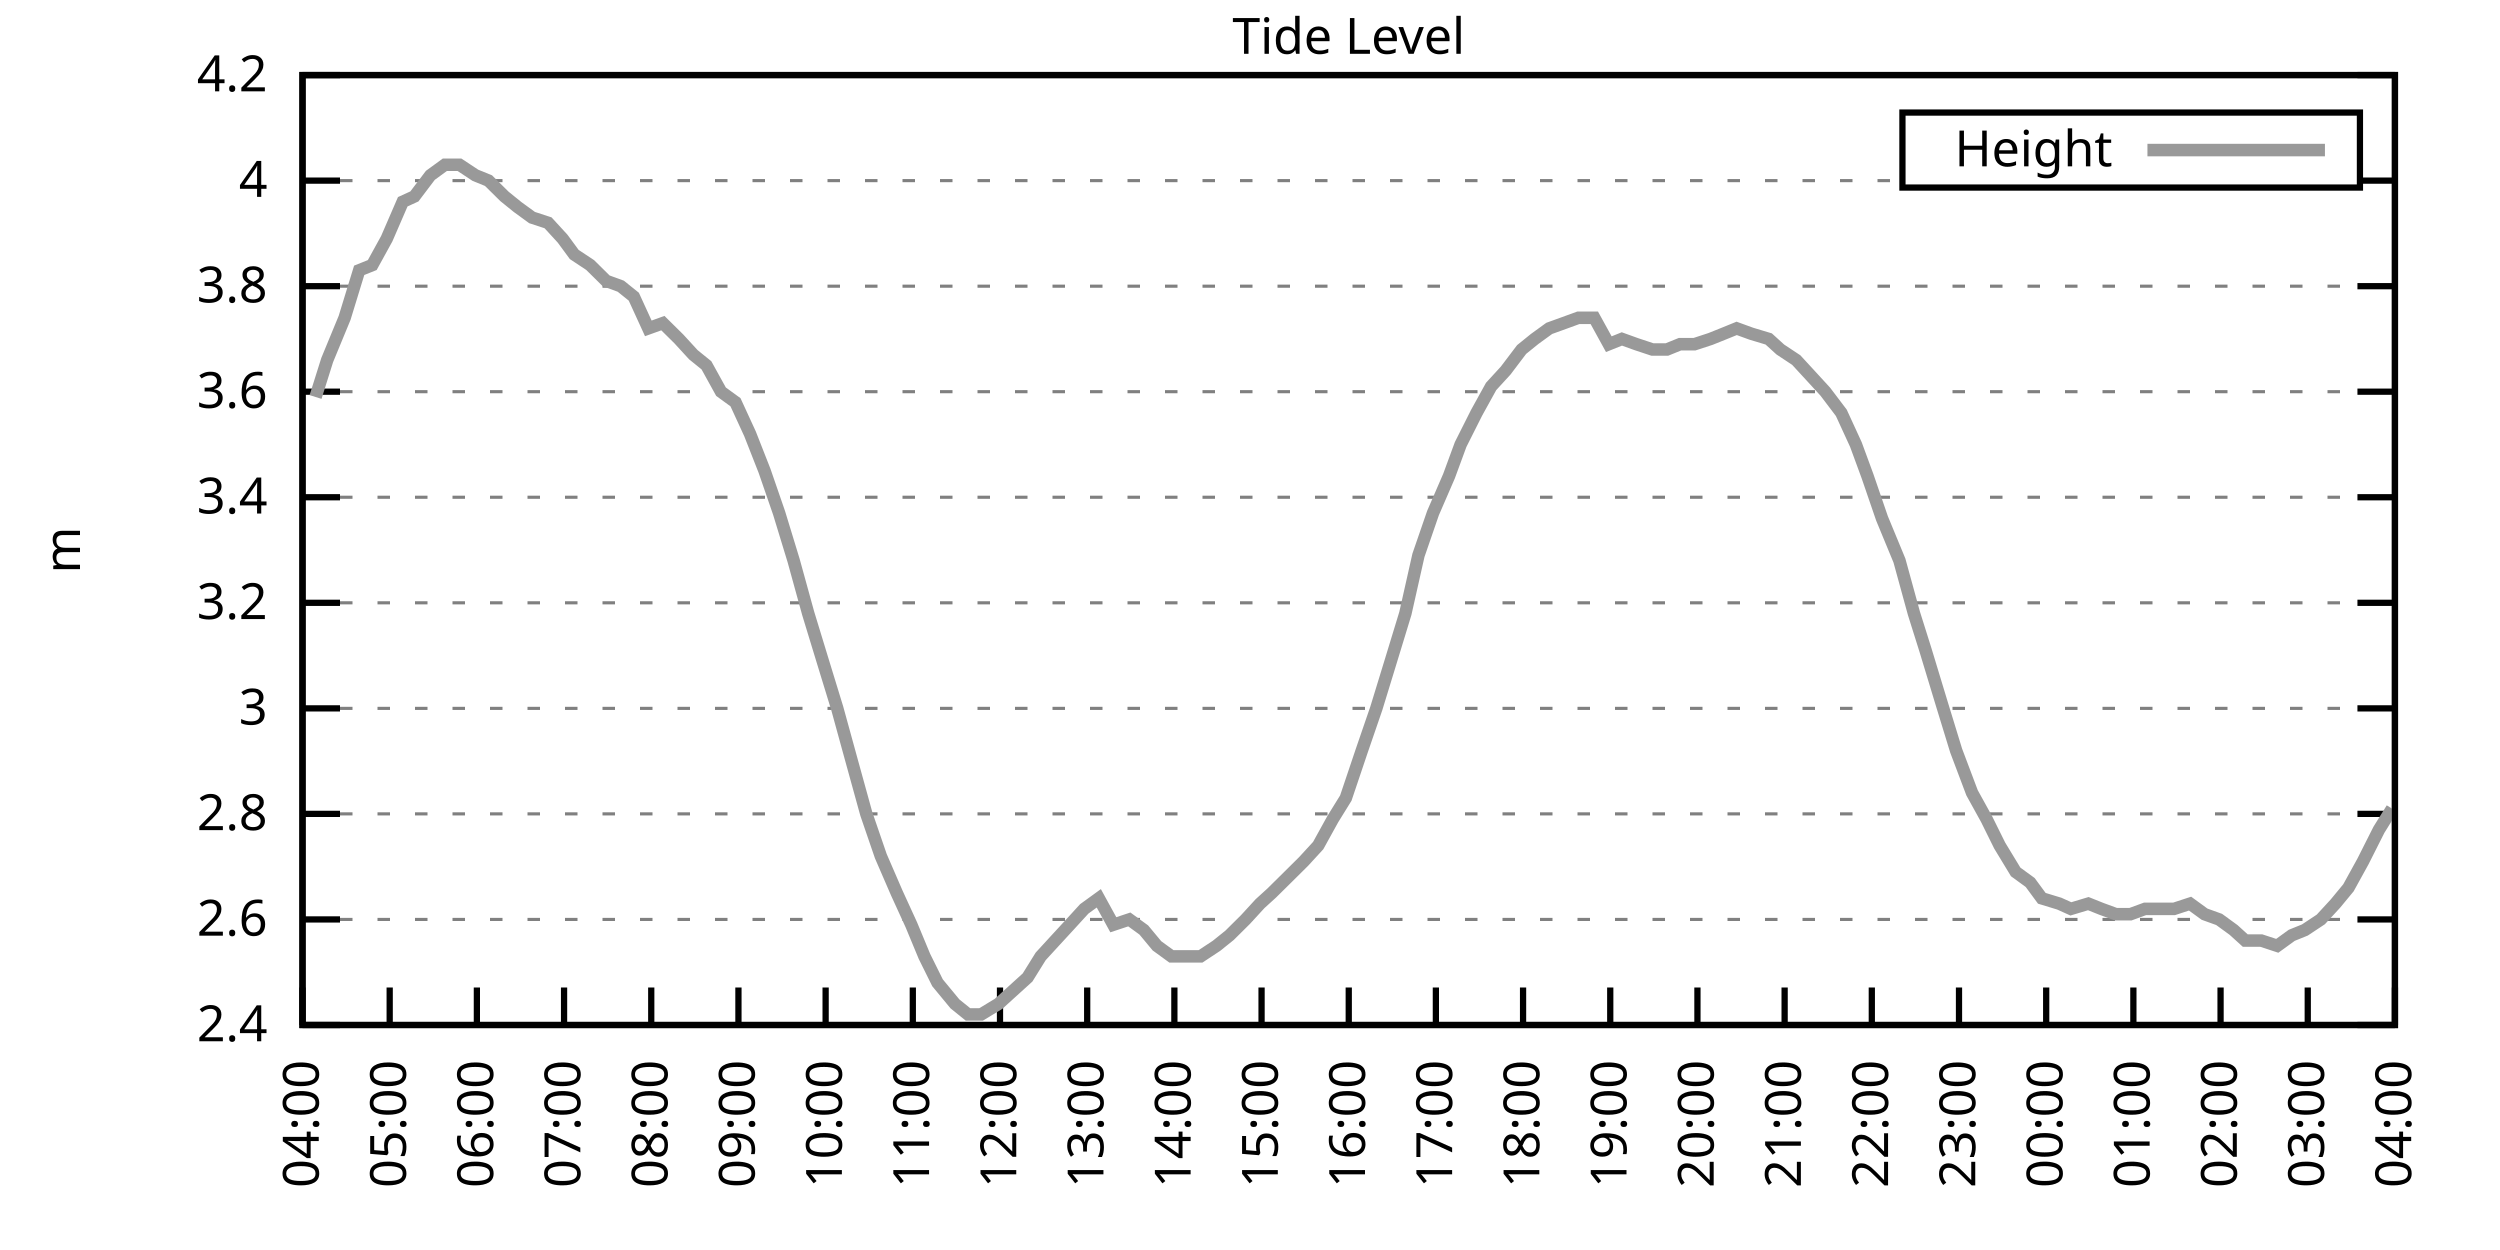
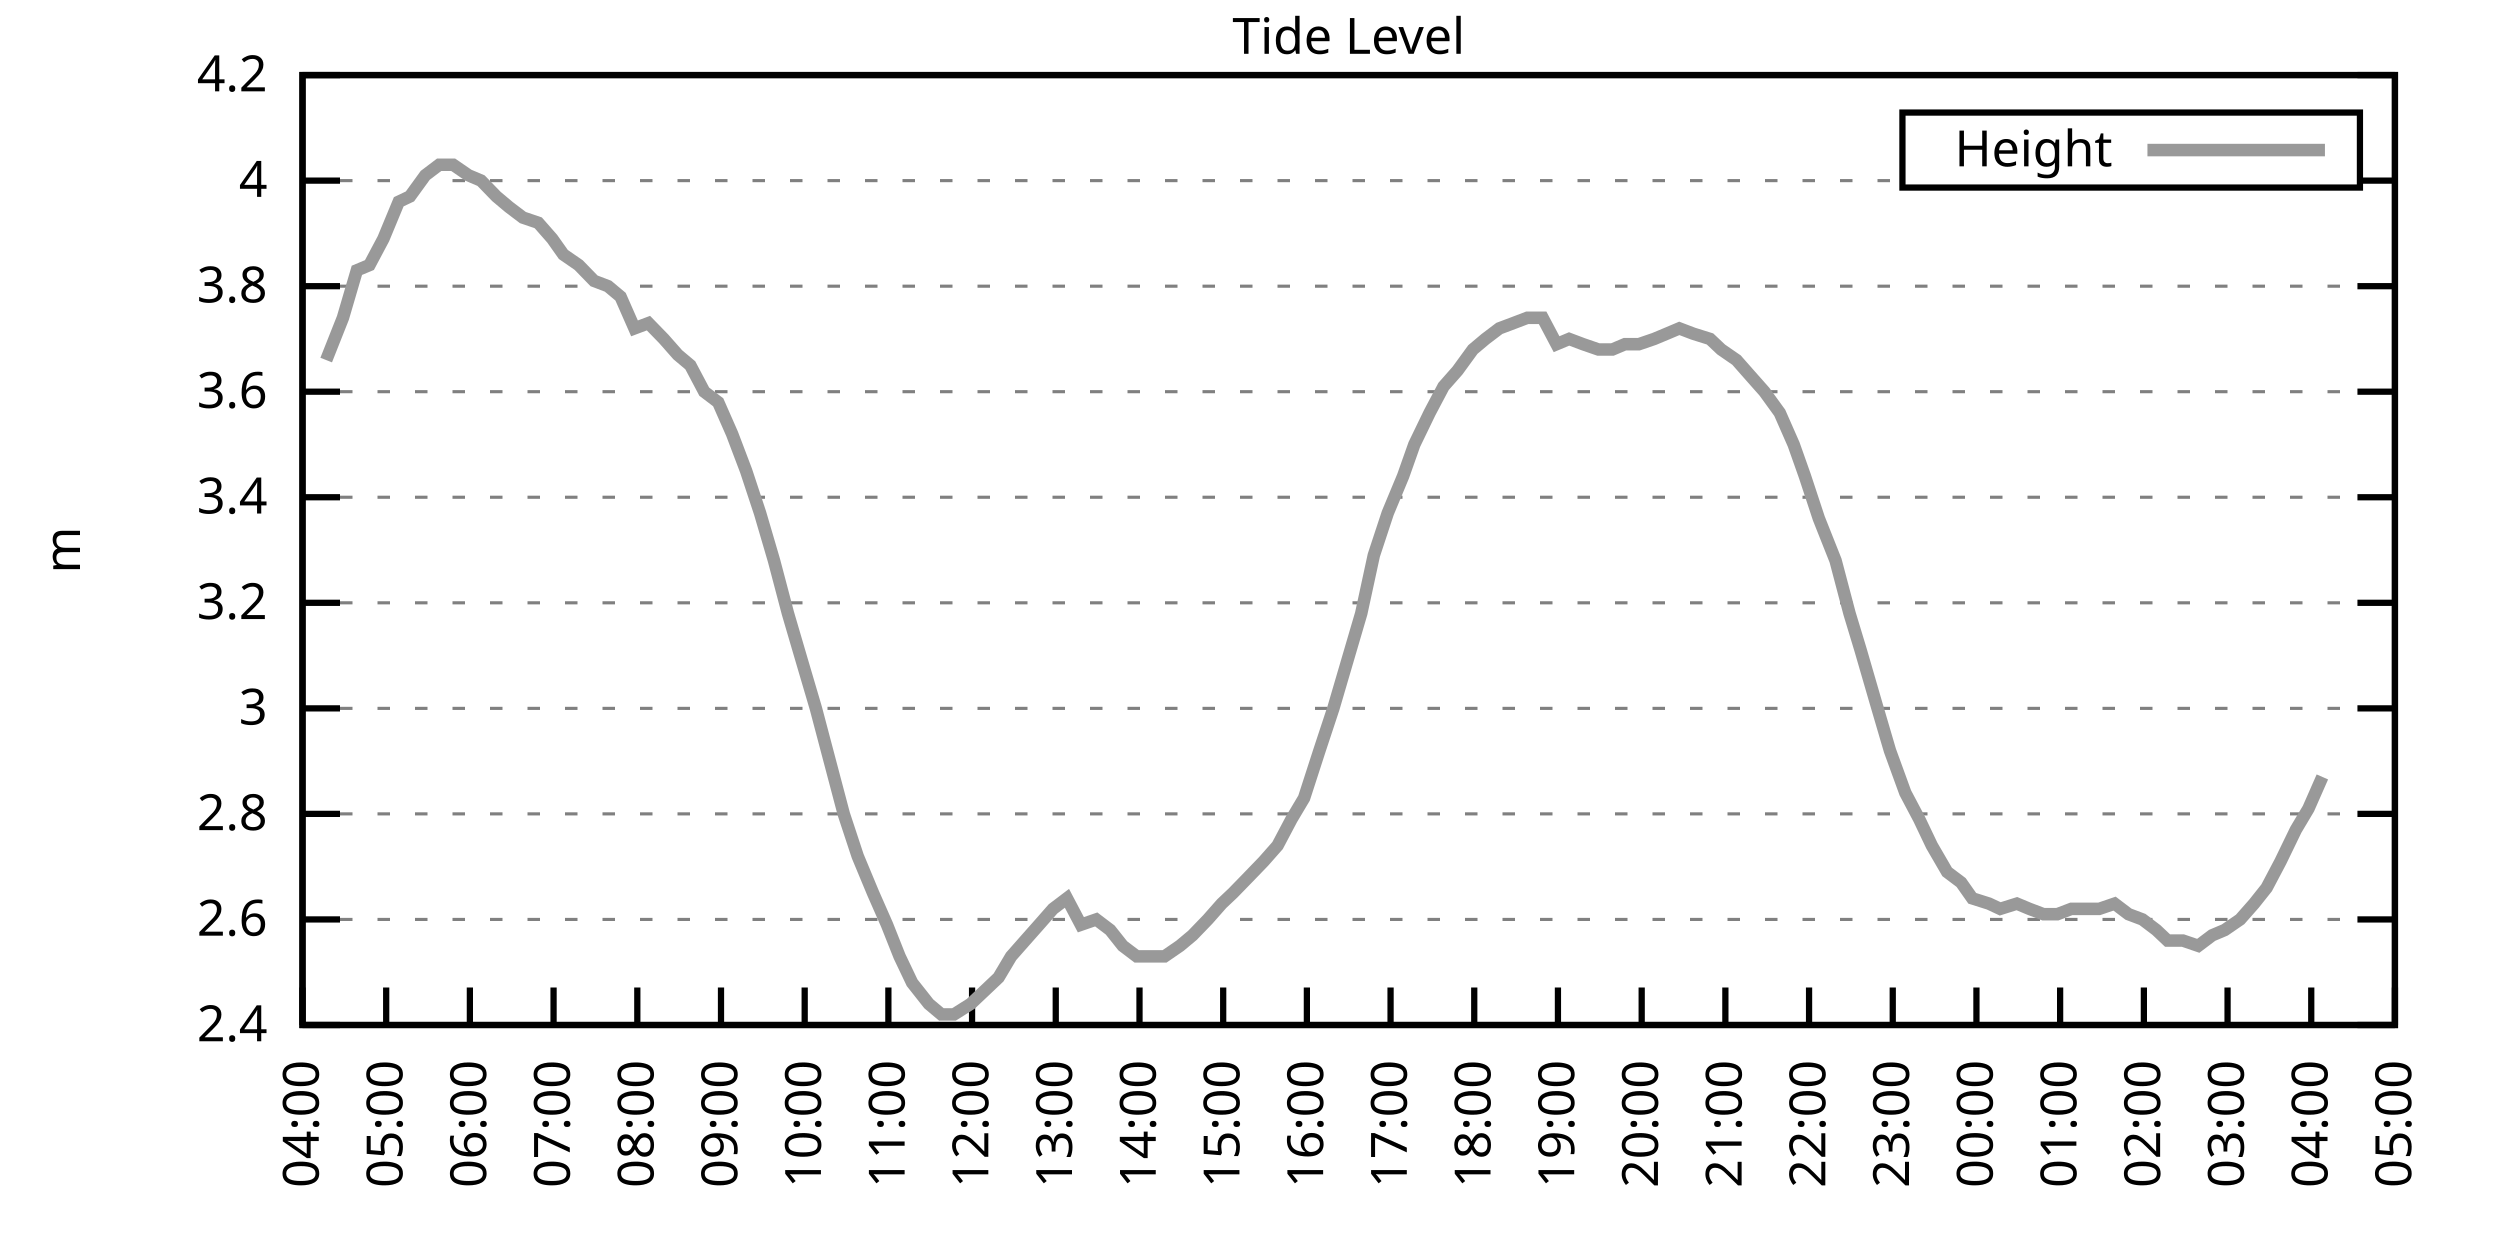
<svg xmlns="http://www.w3.org/2000/svg" xmlns:xlink="http://www.w3.org/1999/xlink" width="400" height="200" viewBox="0 0 400 200">
  <g id="gnuplot_canvas">
    <rect x="0" y="0" width="400" height="200" fill="none" />
    <defs>
      <circle id="gpDot" r="0.5" stroke-width="0.5" stroke="currentColor" />
      <path id="gpPt0" stroke-width="0.333" stroke="currentColor" d="M-1,0 h2 M0,-1 v2" />
      <path id="gpPt1" stroke-width="0.333" stroke="currentColor" d="M-1,-1 L1,1 M1,-1 L-1,1" />
      <path id="gpPt2" stroke-width="0.333" stroke="currentColor" d="M-1,0 L1,0 M0,-1 L0,1 M-1,-1 L1,1 M-1,1 L1,-1" />
      <rect id="gpPt3" stroke-width="0.333" stroke="currentColor" x="-1" y="-1" width="2" height="2" />
      <rect id="gpPt4" stroke-width="0.333" stroke="currentColor" fill="currentColor" x="-1" y="-1" width="2" height="2" />
      <circle id="gpPt5" stroke-width="0.333" stroke="currentColor" cx="0" cy="0" r="1" />
      <use xlink:href="#gpPt5" id="gpPt6" fill="currentColor" stroke="none" />
      <path id="gpPt7" stroke-width="0.333" stroke="currentColor" d="M0,-1.33 L-1.33,0.67 L1.33,0.67 z" />
      <use xlink:href="#gpPt7" id="gpPt8" fill="currentColor" stroke="none" />
      <use xlink:href="#gpPt7" id="gpPt9" stroke="currentColor" transform="rotate(180)" />
      <use xlink:href="#gpPt9" id="gpPt10" fill="currentColor" stroke="none" />
      <use xlink:href="#gpPt3" id="gpPt11" stroke="currentColor" transform="rotate(45)" />
      <use xlink:href="#gpPt11" id="gpPt12" fill="currentColor" stroke="none" />
      <path id="gpPt13" stroke-width="0.333" stroke="currentColor" d="M0,1.330 L1.265,0.411 L0.782,-1.067 L-0.782,-1.076 L-1.265,0.411 z" />
      <use xlink:href="#gpPt13" id="gpPt14" fill="currentColor" stroke="none" />
      <filter id="textbox" filterUnits="objectBoundingBox" x="0" y="0" height="1" width="1">
        <feFlood flood-color="white" flood-opacity="1" result="bgnd" />
        <feComposite in="SourceGraphic" in2="bgnd" operator="atop" />
      </filter>
      <filter id="greybox" filterUnits="objectBoundingBox" x="0" y="0" height="1" width="1">
        <feFlood flood-color="lightgrey" flood-opacity="1" result="grey" />
        <feComposite in="SourceGraphic" in2="grey" operator="atop" />
      </filter>
    </defs>
    <g fill="none" color="white" stroke="currentColor" stroke-width="1.00" stroke-linecap="butt" stroke-linejoin="miter">
</g>
    <g fill="none" color="black" stroke="currentColor" stroke-width="1.00" stroke-linecap="butt" stroke-linejoin="miter">
      <g stroke="none" shape-rendering="crispEdges">
        <polygon fill="rgb(255, 255, 255)" points="48.40,164.00 383.18,164.00 383.18,12.02 48.40,12.02 " />
      </g>
    </g>
    <g fill="none" color="black" stroke="currentColor" stroke-width="1.00" stroke-linecap="butt" stroke-linejoin="miter">
</g>
    <g fill="none" color="black" stroke="black" stroke-width="0.50" stroke-linecap="butt" stroke-linejoin="miter">
</g>
    <g fill="none" color="gray" stroke="currentColor" stroke-width="0.50" stroke-linecap="butt" stroke-linejoin="miter">
      <path stroke="gray" stroke-dasharray="2,4" class="gridline" d="M48.40,164.00 L383.19,164.00  " />
    </g>
    <g fill="none" color="gray" stroke="gray" stroke-width="1.00" stroke-linecap="butt" stroke-linejoin="miter">
</g>
    <g fill="none" color="black" stroke="currentColor" stroke-width="1.00" stroke-linecap="butt" stroke-linejoin="miter">
      <path stroke="black" d="M48.40,164.00 L54.40,164.00 M383.19,164.00 L377.19,164.00  " />
      <g transform="translate(42.80,166.60)" stroke="none" fill="black" font-family="Sans" font-size="8.00" text-anchor="end">
        <text>
          <tspan font-family="Sans"> 2.4</tspan>
        </text>
      </g>
    </g>
    <g fill="none" color="black" stroke="currentColor" stroke-width="1.00" stroke-linecap="butt" stroke-linejoin="miter">
</g>
    <g fill="none" color="black" stroke="black" stroke-width="0.50" stroke-linecap="butt" stroke-linejoin="miter">
</g>
    <g fill="none" color="gray" stroke="currentColor" stroke-width="0.50" stroke-linecap="butt" stroke-linejoin="miter">
      <path stroke="gray" stroke-dasharray="2,4" class="gridline" d="M48.40,147.11 L383.19,147.11  " />
    </g>
    <g fill="none" color="gray" stroke="gray" stroke-width="1.00" stroke-linecap="butt" stroke-linejoin="miter">
</g>
    <g fill="none" color="black" stroke="currentColor" stroke-width="1.00" stroke-linecap="butt" stroke-linejoin="miter">
      <path stroke="black" d="M48.40,147.11 L54.40,147.11 M383.19,147.11 L377.19,147.11  " />
      <g transform="translate(42.80,149.71)" stroke="none" fill="black" font-family="Sans" font-size="8.00" text-anchor="end">
        <text>
          <tspan font-family="Sans"> 2.6</tspan>
        </text>
      </g>
    </g>
    <g fill="none" color="black" stroke="currentColor" stroke-width="1.00" stroke-linecap="butt" stroke-linejoin="miter">
</g>
    <g fill="none" color="black" stroke="black" stroke-width="0.50" stroke-linecap="butt" stroke-linejoin="miter">
</g>
    <g fill="none" color="gray" stroke="currentColor" stroke-width="0.50" stroke-linecap="butt" stroke-linejoin="miter">
      <path stroke="gray" stroke-dasharray="2,4" class="gridline" d="M48.40,130.22 L383.19,130.22  " />
    </g>
    <g fill="none" color="gray" stroke="gray" stroke-width="1.00" stroke-linecap="butt" stroke-linejoin="miter">
</g>
    <g fill="none" color="black" stroke="currentColor" stroke-width="1.00" stroke-linecap="butt" stroke-linejoin="miter">
      <path stroke="black" d="M48.40,130.22 L54.40,130.22 M383.19,130.22 L377.19,130.22  " />
      <g transform="translate(42.80,132.82)" stroke="none" fill="black" font-family="Sans" font-size="8.00" text-anchor="end">
        <text>
          <tspan font-family="Sans"> 2.8</tspan>
        </text>
      </g>
    </g>
    <g fill="none" color="black" stroke="currentColor" stroke-width="1.00" stroke-linecap="butt" stroke-linejoin="miter">
</g>
    <g fill="none" color="black" stroke="black" stroke-width="0.50" stroke-linecap="butt" stroke-linejoin="miter">
</g>
    <g fill="none" color="gray" stroke="currentColor" stroke-width="0.50" stroke-linecap="butt" stroke-linejoin="miter">
      <path stroke="gray" stroke-dasharray="2,4" class="gridline" d="M48.40,113.34 L383.19,113.34  " />
    </g>
    <g fill="none" color="gray" stroke="gray" stroke-width="1.00" stroke-linecap="butt" stroke-linejoin="miter">
</g>
    <g fill="none" color="black" stroke="currentColor" stroke-width="1.00" stroke-linecap="butt" stroke-linejoin="miter">
      <path stroke="black" d="M48.40,113.34 L54.40,113.34 M383.19,113.34 L377.19,113.34  " />
      <g transform="translate(42.80,115.94)" stroke="none" fill="black" font-family="Sans" font-size="8.00" text-anchor="end">
        <text>
          <tspan font-family="Sans"> 3</tspan>
        </text>
      </g>
    </g>
    <g fill="none" color="black" stroke="currentColor" stroke-width="1.00" stroke-linecap="butt" stroke-linejoin="miter">
</g>
    <g fill="none" color="black" stroke="black" stroke-width="0.50" stroke-linecap="butt" stroke-linejoin="miter">
</g>
    <g fill="none" color="gray" stroke="currentColor" stroke-width="0.50" stroke-linecap="butt" stroke-linejoin="miter">
      <path stroke="gray" stroke-dasharray="2,4" class="gridline" d="M48.40,96.45 L383.19,96.45  " />
    </g>
    <g fill="none" color="gray" stroke="gray" stroke-width="1.00" stroke-linecap="butt" stroke-linejoin="miter">
</g>
    <g fill="none" color="black" stroke="currentColor" stroke-width="1.00" stroke-linecap="butt" stroke-linejoin="miter">
      <path stroke="black" d="M48.40,96.45 L54.40,96.45 M383.19,96.45 L377.19,96.45  " />
      <g transform="translate(42.80,99.05)" stroke="none" fill="black" font-family="Sans" font-size="8.00" text-anchor="end">
        <text>
          <tspan font-family="Sans"> 3.2</tspan>
        </text>
      </g>
    </g>
    <g fill="none" color="black" stroke="currentColor" stroke-width="1.00" stroke-linecap="butt" stroke-linejoin="miter">
</g>
    <g fill="none" color="black" stroke="black" stroke-width="0.50" stroke-linecap="butt" stroke-linejoin="miter">
</g>
    <g fill="none" color="gray" stroke="currentColor" stroke-width="0.50" stroke-linecap="butt" stroke-linejoin="miter">
      <path stroke="gray" stroke-dasharray="2,4" class="gridline" d="M48.40,79.56 L383.19,79.56  " />
    </g>
    <g fill="none" color="gray" stroke="gray" stroke-width="1.00" stroke-linecap="butt" stroke-linejoin="miter">
</g>
    <g fill="none" color="black" stroke="currentColor" stroke-width="1.00" stroke-linecap="butt" stroke-linejoin="miter">
      <path stroke="black" d="M48.40,79.56 L54.40,79.56 M383.19,79.56 L377.19,79.56  " />
      <g transform="translate(42.80,82.16)" stroke="none" fill="black" font-family="Sans" font-size="8.00" text-anchor="end">
        <text>
          <tspan font-family="Sans"> 3.4</tspan>
        </text>
      </g>
    </g>
    <g fill="none" color="black" stroke="currentColor" stroke-width="1.00" stroke-linecap="butt" stroke-linejoin="miter">
</g>
    <g fill="none" color="black" stroke="black" stroke-width="0.50" stroke-linecap="butt" stroke-linejoin="miter">
</g>
    <g fill="none" color="gray" stroke="currentColor" stroke-width="0.50" stroke-linecap="butt" stroke-linejoin="miter">
      <path stroke="gray" stroke-dasharray="2,4" class="gridline" d="M48.40,62.67 L383.19,62.67  " />
    </g>
    <g fill="none" color="gray" stroke="gray" stroke-width="1.00" stroke-linecap="butt" stroke-linejoin="miter">
</g>
    <g fill="none" color="black" stroke="currentColor" stroke-width="1.00" stroke-linecap="butt" stroke-linejoin="miter">
      <path stroke="black" d="M48.40,62.67 L54.40,62.67 M383.19,62.67 L377.19,62.67  " />
      <g transform="translate(42.80,65.27)" stroke="none" fill="black" font-family="Sans" font-size="8.00" text-anchor="end">
        <text>
          <tspan font-family="Sans"> 3.6</tspan>
        </text>
      </g>
    </g>
    <g fill="none" color="black" stroke="currentColor" stroke-width="1.00" stroke-linecap="butt" stroke-linejoin="miter">
</g>
    <g fill="none" color="black" stroke="black" stroke-width="0.50" stroke-linecap="butt" stroke-linejoin="miter">
</g>
    <g fill="none" color="gray" stroke="currentColor" stroke-width="0.50" stroke-linecap="butt" stroke-linejoin="miter">
      <path stroke="gray" stroke-dasharray="2,4" class="gridline" d="M48.40,45.79 L383.19,45.79  " />
    </g>
    <g fill="none" color="gray" stroke="gray" stroke-width="1.00" stroke-linecap="butt" stroke-linejoin="miter">
</g>
    <g fill="none" color="black" stroke="currentColor" stroke-width="1.00" stroke-linecap="butt" stroke-linejoin="miter">
      <path stroke="black" d="M48.40,45.79 L54.40,45.79 M383.19,45.79 L377.19,45.79  " />
      <g transform="translate(42.80,48.39)" stroke="none" fill="black" font-family="Sans" font-size="8.00" text-anchor="end">
        <text>
          <tspan font-family="Sans"> 3.8</tspan>
        </text>
      </g>
    </g>
    <g fill="none" color="black" stroke="currentColor" stroke-width="1.00" stroke-linecap="butt" stroke-linejoin="miter">
</g>
    <g fill="none" color="black" stroke="black" stroke-width="0.50" stroke-linecap="butt" stroke-linejoin="miter">
</g>
    <g fill="none" color="gray" stroke="currentColor" stroke-width="0.50" stroke-linecap="butt" stroke-linejoin="miter">
      <path stroke="gray" stroke-dasharray="2,4" class="gridline" d="M48.40,28.90 L304.39,28.90 M377.59,28.90 L383.19,28.90  " />
    </g>
    <g fill="none" color="gray" stroke="gray" stroke-width="1.00" stroke-linecap="butt" stroke-linejoin="miter">
</g>
    <g fill="none" color="black" stroke="currentColor" stroke-width="1.00" stroke-linecap="butt" stroke-linejoin="miter">
      <path stroke="black" d="M48.40,28.90 L54.40,28.90 M383.19,28.90 L377.19,28.90  " />
      <g transform="translate(42.80,31.50)" stroke="none" fill="black" font-family="Sans" font-size="8.00" text-anchor="end">
        <text>
          <tspan font-family="Sans"> 4</tspan>
        </text>
      </g>
    </g>
    <g fill="none" color="black" stroke="currentColor" stroke-width="1.00" stroke-linecap="butt" stroke-linejoin="miter">
</g>
    <g fill="none" color="black" stroke="black" stroke-width="0.50" stroke-linecap="butt" stroke-linejoin="miter">
</g>
    <g fill="none" color="gray" stroke="currentColor" stroke-width="0.50" stroke-linecap="butt" stroke-linejoin="miter">
      <path stroke="gray" stroke-dasharray="2,4" class="gridline" d="M48.40,12.01 L383.19,12.01  " />
    </g>
    <g fill="none" color="gray" stroke="gray" stroke-width="1.00" stroke-linecap="butt" stroke-linejoin="miter">
</g>
    <g fill="none" color="black" stroke="currentColor" stroke-width="1.00" stroke-linecap="butt" stroke-linejoin="miter">
      <path stroke="black" d="M48.40,12.01 L54.40,12.01 M383.19,12.01 L377.19,12.01  " />
      <g transform="translate(42.80,14.61)" stroke="none" fill="black" font-family="Sans" font-size="8.00" text-anchor="end">
        <text>
          <tspan font-family="Sans"> 4.2</tspan>
        </text>
      </g>
    </g>
    <g fill="none" color="black" stroke="currentColor" stroke-width="1.00" stroke-linecap="butt" stroke-linejoin="miter">
      <path stroke="black" d="M48.40,164.00 L48.40,158.00  " />
      <g transform="translate(51.00,169.60) rotate(270.00)" stroke="none" fill="black" font-family="Sans" font-size="8.00" text-anchor="end">
        <text>
          <tspan font-family="Sans">04:00</tspan>
        </text>
      </g>
    </g>
    <g fill="none" color="black" stroke="currentColor" stroke-width="1.00" stroke-linecap="butt" stroke-linejoin="miter">
-       <path stroke="black" d="M62.35,164.00 L62.35,158.00  " />
-       <g transform="translate(64.95,169.60) rotate(270.00)" stroke="none" fill="black" font-family="Sans" font-size="8.00" text-anchor="end">
+       <path stroke="black" d="M61.79,164.00 L61.79,158.00  " />
+       <g transform="translate(64.39,169.60) rotate(270.00)" stroke="none" fill="black" font-family="Sans" font-size="8.00" text-anchor="end">
        <text>
          <tspan font-family="Sans">05:00</tspan>
        </text>
      </g>
    </g>
    <g fill="none" color="black" stroke="currentColor" stroke-width="1.00" stroke-linecap="butt" stroke-linejoin="miter">
-       <path stroke="black" d="M76.30,164.00 L76.30,158.00  " />
-       <g transform="translate(78.90,169.60) rotate(270.00)" stroke="none" fill="black" font-family="Sans" font-size="8.00" text-anchor="end">
+       <path stroke="black" d="M75.18,164.00 L75.18,158.00  " />
+       <g transform="translate(77.78,169.60) rotate(270.00)" stroke="none" fill="black" font-family="Sans" font-size="8.00" text-anchor="end">
        <text>
          <tspan font-family="Sans">06:00</tspan>
        </text>
      </g>
    </g>
    <g fill="none" color="black" stroke="currentColor" stroke-width="1.00" stroke-linecap="butt" stroke-linejoin="miter">
-       <path stroke="black" d="M90.25,164.00 L90.25,158.00  " />
-       <g transform="translate(92.85,169.60) rotate(270.00)" stroke="none" fill="black" font-family="Sans" font-size="8.00" text-anchor="end">
+       <path stroke="black" d="M88.57,164.00 L88.57,158.00  " />
+       <g transform="translate(91.17,169.60) rotate(270.00)" stroke="none" fill="black" font-family="Sans" font-size="8.00" text-anchor="end">
        <text>
          <tspan font-family="Sans">07:00</tspan>
        </text>
      </g>
    </g>
    <g fill="none" color="black" stroke="currentColor" stroke-width="1.00" stroke-linecap="butt" stroke-linejoin="miter">
-       <path stroke="black" d="M104.20,164.00 L104.20,158.00  " />
-       <g transform="translate(106.80,169.60) rotate(270.00)" stroke="none" fill="black" font-family="Sans" font-size="8.00" text-anchor="end">
+       <path stroke="black" d="M101.97,164.00 L101.97,158.00  " />
+       <g transform="translate(104.57,169.60) rotate(270.00)" stroke="none" fill="black" font-family="Sans" font-size="8.00" text-anchor="end">
        <text>
          <tspan font-family="Sans">08:00</tspan>
        </text>
      </g>
    </g>
    <g fill="none" color="black" stroke="currentColor" stroke-width="1.00" stroke-linecap="butt" stroke-linejoin="miter">
-       <path stroke="black" d="M118.15,164.00 L118.15,158.00  " />
-       <g transform="translate(120.75,169.60) rotate(270.00)" stroke="none" fill="black" font-family="Sans" font-size="8.00" text-anchor="end">
+       <path stroke="black" d="M115.36,164.00 L115.36,158.00  " />
+       <g transform="translate(117.96,169.60) rotate(270.00)" stroke="none" fill="black" font-family="Sans" font-size="8.00" text-anchor="end">
        <text>
          <tspan font-family="Sans">09:00</tspan>
        </text>
      </g>
    </g>
    <g fill="none" color="black" stroke="currentColor" stroke-width="1.00" stroke-linecap="butt" stroke-linejoin="miter">
-       <path stroke="black" d="M132.10,164.00 L132.10,158.00  " />
-       <g transform="translate(134.70,169.60) rotate(270.00)" stroke="none" fill="black" font-family="Sans" font-size="8.00" text-anchor="end">
+       <path stroke="black" d="M128.75,164.00 L128.75,158.00  " />
+       <g transform="translate(131.35,169.60) rotate(270.00)" stroke="none" fill="black" font-family="Sans" font-size="8.00" text-anchor="end">
        <text>
          <tspan font-family="Sans">10:00</tspan>
        </text>
      </g>
    </g>
    <g fill="none" color="black" stroke="currentColor" stroke-width="1.00" stroke-linecap="butt" stroke-linejoin="miter">
-       <path stroke="black" d="M146.05,164.00 L146.05,158.00  " />
-       <g transform="translate(148.65,169.60) rotate(270.00)" stroke="none" fill="black" font-family="Sans" font-size="8.00" text-anchor="end">
+       <path stroke="black" d="M142.14,164.00 L142.14,158.00  " />
+       <g transform="translate(144.74,169.60) rotate(270.00)" stroke="none" fill="black" font-family="Sans" font-size="8.00" text-anchor="end">
        <text>
          <tspan font-family="Sans">11:00</tspan>
        </text>
      </g>
    </g>
    <g fill="none" color="black" stroke="currentColor" stroke-width="1.00" stroke-linecap="butt" stroke-linejoin="miter">
-       <path stroke="black" d="M160.00,164.00 L160.00,158.00  " />
-       <g transform="translate(162.60,169.60) rotate(270.00)" stroke="none" fill="black" font-family="Sans" font-size="8.00" text-anchor="end">
+       <path stroke="black" d="M155.53,164.00 L155.53,158.00  " />
+       <g transform="translate(158.13,169.60) rotate(270.00)" stroke="none" fill="black" font-family="Sans" font-size="8.00" text-anchor="end">
        <text>
          <tspan font-family="Sans">12:00</tspan>
        </text>
      </g>
    </g>
    <g fill="none" color="black" stroke="currentColor" stroke-width="1.00" stroke-linecap="butt" stroke-linejoin="miter">
-       <path stroke="black" d="M173.95,164.00 L173.95,158.00  " />
-       <g transform="translate(176.55,169.60) rotate(270.00)" stroke="none" fill="black" font-family="Sans" font-size="8.00" text-anchor="end">
+       <path stroke="black" d="M168.92,164.00 L168.92,158.00  " />
+       <g transform="translate(171.52,169.60) rotate(270.00)" stroke="none" fill="black" font-family="Sans" font-size="8.00" text-anchor="end">
        <text>
          <tspan font-family="Sans">13:00</tspan>
        </text>
      </g>
    </g>
    <g fill="none" color="black" stroke="currentColor" stroke-width="1.00" stroke-linecap="butt" stroke-linejoin="miter">
-       <path stroke="black" d="M187.90,164.00 L187.90,158.00  " />
-       <g transform="translate(190.50,169.60) rotate(270.00)" stroke="none" fill="black" font-family="Sans" font-size="8.00" text-anchor="end">
+       <path stroke="black" d="M182.32,164.00 L182.32,158.00  " />
+       <g transform="translate(184.92,169.60) rotate(270.00)" stroke="none" fill="black" font-family="Sans" font-size="8.00" text-anchor="end">
        <text>
          <tspan font-family="Sans">14:00</tspan>
        </text>
      </g>
    </g>
    <g fill="none" color="black" stroke="currentColor" stroke-width="1.00" stroke-linecap="butt" stroke-linejoin="miter">
-       <path stroke="black" d="M201.85,164.00 L201.85,158.00  " />
-       <g transform="translate(204.45,169.60) rotate(270.00)" stroke="none" fill="black" font-family="Sans" font-size="8.00" text-anchor="end">
+       <path stroke="black" d="M195.71,164.00 L195.71,158.00  " />
+       <g transform="translate(198.31,169.60) rotate(270.00)" stroke="none" fill="black" font-family="Sans" font-size="8.00" text-anchor="end">
        <text>
          <tspan font-family="Sans">15:00</tspan>
        </text>
      </g>
    </g>
    <g fill="none" color="black" stroke="currentColor" stroke-width="1.00" stroke-linecap="butt" stroke-linejoin="miter">
-       <path stroke="black" d="M215.80,164.00 L215.80,158.00  " />
-       <g transform="translate(218.40,169.60) rotate(270.00)" stroke="none" fill="black" font-family="Sans" font-size="8.00" text-anchor="end">
+       <path stroke="black" d="M209.10,164.00 L209.10,158.00  " />
+       <g transform="translate(211.70,169.60) rotate(270.00)" stroke="none" fill="black" font-family="Sans" font-size="8.00" text-anchor="end">
        <text>
          <tspan font-family="Sans">16:00</tspan>
        </text>
      </g>
    </g>
    <g fill="none" color="black" stroke="currentColor" stroke-width="1.00" stroke-linecap="butt" stroke-linejoin="miter">
-       <path stroke="black" d="M229.74,164.00 L229.74,158.00  " />
-       <g transform="translate(232.34,169.60) rotate(270.00)" stroke="none" fill="black" font-family="Sans" font-size="8.00" text-anchor="end">
+       <path stroke="black" d="M222.49,164.00 L222.49,158.00  " />
+       <g transform="translate(225.09,169.60) rotate(270.00)" stroke="none" fill="black" font-family="Sans" font-size="8.00" text-anchor="end">
        <text>
          <tspan font-family="Sans">17:00</tspan>
        </text>
      </g>
    </g>
    <g fill="none" color="black" stroke="currentColor" stroke-width="1.00" stroke-linecap="butt" stroke-linejoin="miter">
-       <path stroke="black" d="M243.69,164.00 L243.69,158.00  " />
-       <g transform="translate(246.29,169.60) rotate(270.00)" stroke="none" fill="black" font-family="Sans" font-size="8.00" text-anchor="end">
+       <path stroke="black" d="M235.88,164.00 L235.88,158.00  " />
+       <g transform="translate(238.48,169.60) rotate(270.00)" stroke="none" fill="black" font-family="Sans" font-size="8.00" text-anchor="end">
        <text>
          <tspan font-family="Sans">18:00</tspan>
        </text>
      </g>
    </g>
    <g fill="none" color="black" stroke="currentColor" stroke-width="1.00" stroke-linecap="butt" stroke-linejoin="miter">
-       <path stroke="black" d="M257.64,164.00 L257.64,158.00  " />
-       <g transform="translate(260.24,169.60) rotate(270.00)" stroke="none" fill="black" font-family="Sans" font-size="8.00" text-anchor="end">
+       <path stroke="black" d="M249.27,164.00 L249.27,158.00  " />
+       <g transform="translate(251.87,169.60) rotate(270.00)" stroke="none" fill="black" font-family="Sans" font-size="8.00" text-anchor="end">
        <text>
          <tspan font-family="Sans">19:00</tspan>
        </text>
      </g>
    </g>
    <g fill="none" color="black" stroke="currentColor" stroke-width="1.00" stroke-linecap="butt" stroke-linejoin="miter">
-       <path stroke="black" d="M271.59,164.00 L271.59,158.00  " />
-       <g transform="translate(274.19,169.60) rotate(270.00)" stroke="none" fill="black" font-family="Sans" font-size="8.00" text-anchor="end">
+       <path stroke="black" d="M262.67,164.00 L262.67,158.00  " />
+       <g transform="translate(265.27,169.60) rotate(270.00)" stroke="none" fill="black" font-family="Sans" font-size="8.00" text-anchor="end">
        <text>
          <tspan font-family="Sans">20:00</tspan>
        </text>
      </g>
    </g>
    <g fill="none" color="black" stroke="currentColor" stroke-width="1.00" stroke-linecap="butt" stroke-linejoin="miter">
-       <path stroke="black" d="M285.54,164.00 L285.54,158.00  " />
-       <g transform="translate(288.14,169.60) rotate(270.00)" stroke="none" fill="black" font-family="Sans" font-size="8.00" text-anchor="end">
+       <path stroke="black" d="M276.06,164.00 L276.06,158.00  " />
+       <g transform="translate(278.66,169.60) rotate(270.00)" stroke="none" fill="black" font-family="Sans" font-size="8.00" text-anchor="end">
        <text>
          <tspan font-family="Sans">21:00</tspan>
        </text>
      </g>
    </g>
    <g fill="none" color="black" stroke="currentColor" stroke-width="1.00" stroke-linecap="butt" stroke-linejoin="miter">
-       <path stroke="black" d="M299.49,164.00 L299.49,158.00  " />
-       <g transform="translate(302.09,169.60) rotate(270.00)" stroke="none" fill="black" font-family="Sans" font-size="8.00" text-anchor="end">
+       <path stroke="black" d="M289.45,164.00 L289.45,158.00  " />
+       <g transform="translate(292.05,169.60) rotate(270.00)" stroke="none" fill="black" font-family="Sans" font-size="8.00" text-anchor="end">
        <text>
          <tspan font-family="Sans">22:00</tspan>
        </text>
      </g>
    </g>
    <g fill="none" color="black" stroke="currentColor" stroke-width="1.00" stroke-linecap="butt" stroke-linejoin="miter">
-       <path stroke="black" d="M313.44,164.00 L313.44,158.00  " />
-       <g transform="translate(316.04,169.60) rotate(270.00)" stroke="none" fill="black" font-family="Sans" font-size="8.00" text-anchor="end">
+       <path stroke="black" d="M302.84,164.00 L302.84,158.00  " />
+       <g transform="translate(305.44,169.60) rotate(270.00)" stroke="none" fill="black" font-family="Sans" font-size="8.00" text-anchor="end">
        <text>
          <tspan font-family="Sans">23:00</tspan>
        </text>
      </g>
    </g>
    <g fill="none" color="black" stroke="currentColor" stroke-width="1.00" stroke-linecap="butt" stroke-linejoin="miter">
-       <path stroke="black" d="M327.39,164.00 L327.39,158.00  " />
-       <g transform="translate(329.99,169.60) rotate(270.00)" stroke="none" fill="black" font-family="Sans" font-size="8.00" text-anchor="end">
+       <path stroke="black" d="M316.23,164.00 L316.23,158.00  " />
+       <g transform="translate(318.83,169.60) rotate(270.00)" stroke="none" fill="black" font-family="Sans" font-size="8.00" text-anchor="end">
        <text>
          <tspan font-family="Sans">00:00</tspan>
        </text>
      </g>
    </g>
    <g fill="none" color="black" stroke="currentColor" stroke-width="1.00" stroke-linecap="butt" stroke-linejoin="miter">
-       <path stroke="black" d="M341.34,164.00 L341.34,158.00  " />
-       <g transform="translate(343.94,169.60) rotate(270.00)" stroke="none" fill="black" font-family="Sans" font-size="8.00" text-anchor="end">
+       <path stroke="black" d="M329.62,164.00 L329.62,158.00  " />
+       <g transform="translate(332.22,169.60) rotate(270.00)" stroke="none" fill="black" font-family="Sans" font-size="8.00" text-anchor="end">
        <text>
          <tspan font-family="Sans">01:00</tspan>
        </text>
      </g>
    </g>
    <g fill="none" color="black" stroke="currentColor" stroke-width="1.00" stroke-linecap="butt" stroke-linejoin="miter">
-       <path stroke="black" d="M355.29,164.00 L355.29,158.00  " />
-       <g transform="translate(357.89,169.60) rotate(270.00)" stroke="none" fill="black" font-family="Sans" font-size="8.00" text-anchor="end">
+       <path stroke="black" d="M343.02,164.00 L343.02,158.00  " />
+       <g transform="translate(345.62,169.60) rotate(270.00)" stroke="none" fill="black" font-family="Sans" font-size="8.00" text-anchor="end">
        <text>
          <tspan font-family="Sans">02:00</tspan>
        </text>
      </g>
    </g>
    <g fill="none" color="black" stroke="currentColor" stroke-width="1.00" stroke-linecap="butt" stroke-linejoin="miter">
-       <path stroke="black" d="M369.24,164.00 L369.24,158.00  " />
-       <g transform="translate(371.84,169.60) rotate(270.00)" stroke="none" fill="black" font-family="Sans" font-size="8.00" text-anchor="end">
+       <path stroke="black" d="M356.41,164.00 L356.41,158.00  " />
+       <g transform="translate(359.01,169.60) rotate(270.00)" stroke="none" fill="black" font-family="Sans" font-size="8.00" text-anchor="end">
        <text>
          <tspan font-family="Sans">03:00</tspan>
+         </text>
+       </g>
+     </g>
+     <g fill="none" color="black" stroke="currentColor" stroke-width="1.00" stroke-linecap="butt" stroke-linejoin="miter">
+       <path stroke="black" d="M369.80,164.00 L369.80,158.00  " />
+       <g transform="translate(372.40,169.60) rotate(270.00)" stroke="none" fill="black" font-family="Sans" font-size="8.00" text-anchor="end">
+         <text>
+           <tspan font-family="Sans">04:00</tspan>
        </text>
      </g>
    </g>
    <g fill="none" color="black" stroke="currentColor" stroke-width="1.00" stroke-linecap="butt" stroke-linejoin="miter">
      <path stroke="black" d="M383.19,164.00 L383.19,158.00  " />
      <g transform="translate(385.79,169.60) rotate(270.00)" stroke="none" fill="black" font-family="Sans" font-size="8.00" text-anchor="end">
        <text>
-           <tspan font-family="Sans">04:00</tspan>
+           <tspan font-family="Sans">05:00</tspan>
        </text>
      </g>
    </g>
    <g fill="none" color="black" stroke="currentColor" stroke-width="1.00" stroke-linecap="butt" stroke-linejoin="miter">
</g>
    <g fill="none" color="black" stroke="currentColor" stroke-width="1.00" stroke-linecap="butt" stroke-linejoin="miter">
      <path stroke="black" d="M48.40,12.01 L48.40,164.00 L383.19,164.00 L383.19,12.01 L48.40,12.01 Z  " />
    </g>
    <g fill="none" color="black" stroke="currentColor" stroke-width="1.00" stroke-linecap="butt" stroke-linejoin="miter">
</g>
    <g fill="none" color="black" stroke="currentColor" stroke-width="1.00" stroke-linecap="butt" stroke-linejoin="miter">
      <path stroke="black" d="M304.39,30.01 L304.39,18.01 L377.59,18.01 L377.59,30.01 L304.39,30.01 Z  " />
    </g>
    <g id="Tide_level_plot_1">
      <g fill="none" color="white" stroke="black" stroke-width="2.00" stroke-linecap="butt" stroke-linejoin="miter">
</g>
      <g fill="none" color="black" stroke="currentColor" stroke-width="2.00" stroke-linecap="butt" stroke-linejoin="miter">
        <g transform="translate(337.99,26.61)" stroke="none" fill="black" font-family="Sans" font-size="8.00" text-anchor="end">
          <text>
            <tspan font-family="Sans">Height</tspan>
          </text>
        </g>
      </g>
      <g fill="none" color="black" stroke="currentColor" stroke-width="2.00" stroke-linecap="butt" stroke-linejoin="miter">
-         <path stroke="rgb(153, 153, 153)" d="M343.59,24.01 L371.99,24.01 M50.49,63.52 L52.35,57.61 L55.14,50.85 L57.47,43.25 L59.56,42.41 L61.88,38.19   L64.44,32.28 L66.30,31.43 L68.86,28.05 L71.18,26.36 L73.51,26.36 L76.07,28.05 L78.16,28.90 L80.72,31.43   L82.81,33.12 L85.13,34.81 L87.69,35.65 L90.02,38.19 L91.88,40.72 L94.43,42.41 L96.99,44.94 L99.32,45.79   L101.41,47.47 L103.73,52.54 L106.06,51.70 L108.62,54.23 L110.94,56.76 L113.03,58.45 L115.36,62.67 L117.68,64.36   L120.01,69.43 L122.33,75.34 L124.66,82.09 L126.98,89.69 L129.31,98.14 L131.63,105.74 L133.96,113.34 L136.28,121.78   L138.61,130.22 L140.93,136.98 L143.49,142.89 L145.81,147.96 L147.91,153.02 L150.00,157.24 L152.79,160.62 L154.88,162.31   L156.97,162.31 L159.76,160.62 L161.62,158.93 L164.41,156.40 L166.51,153.02 L168.83,150.49 L171.16,147.96 L173.48,145.42   L175.81,143.73 L178.13,147.96 L180.69,147.11 L183.01,148.80 L185.11,151.33 L187.43,153.02 L189.76,153.02 L192.08,153.02   L194.64,151.33 L196.73,149.65 L199.29,147.11 L201.61,144.58 L203.47,142.89 L206.03,140.36 L208.59,137.82 L210.91,135.29   L213.24,131.07 L215.33,127.69 L217.89,120.09 L220.21,113.34 L222.54,105.74 L224.86,98.14 L226.95,88.85 L229.28,82.09   L231.84,76.18 L233.70,71.12 L236.25,66.05 L238.58,61.83 L240.90,59.30 L243.46,55.92 L245.55,54.23 L247.88,52.54   L250.20,51.70 L252.53,50.85 L255.09,50.85 L257.41,55.07 L259.50,54.23 L261.83,55.07 L264.39,55.92 L266.71,55.92   L268.80,55.07 L271.13,55.07 L273.69,54.23 L275.78,53.39 L277.87,52.54 L280.20,53.39 L282.99,54.23 L284.85,55.92   L287.40,57.61 L289.73,60.14 L292.05,62.67 L294.61,66.05 L296.94,71.12 L298.80,76.18 L301.12,82.94 L303.91,89.69   L306.23,98.14 L308.09,104.05 L310.65,112.49 L312.98,120.09 L315.53,126.85 L317.86,131.07 L319.95,135.29 L322.51,139.51   L324.83,141.20 L326.69,143.73 L329.48,144.58 L331.34,145.42 L334.13,144.58 L336.23,145.42 L338.55,146.27 L340.88,146.27   L343.20,145.42 L345.29,145.42 L347.85,145.42 L350.41,144.58 L352.73,146.27 L355.06,147.11 L357.38,148.80 L359.24,150.49   L361.80,150.49 L364.36,151.33 L366.68,149.65 L368.78,148.80 L371.33,147.11 L373.66,144.58 L375.75,142.05 L378.08,137.82   L380.63,132.76 L382.73,129.38  " />
+         <path stroke="rgb(153, 153, 153)" d="M343.59,24.01 L371.99,24.01 M52.19,57.61 L54.87,50.85 L57.10,43.25 L59.11,42.41 L61.35,38.19 L63.80,32.28   L65.59,31.43 L68.04,28.05 L70.27,26.36 L72.50,26.36 L74.96,28.05 L76.97,28.90 L79.42,31.43 L81.43,33.12   L83.66,34.81 L86.12,35.65 L88.35,38.19 L90.14,40.72 L92.59,42.41 L95.05,44.94 L97.28,45.79 L99.29,47.47   L101.52,52.54 L103.75,51.70 L106.21,54.23 L108.44,56.76 L110.45,58.45 L112.68,62.67 L114.91,64.36 L117.14,69.43   L119.38,75.34 L121.61,82.09 L123.84,89.69 L126.07,98.14 L128.30,105.74 L130.54,113.34 L132.77,121.78 L135.00,130.22   L137.23,136.98 L139.69,142.89 L141.92,147.96 L143.93,153.02 L145.94,157.24 L148.61,160.62 L150.62,162.31 L152.63,162.31   L155.31,160.62 L157.10,158.93 L159.77,156.40 L161.78,153.02 L164.01,150.49 L166.25,147.96 L168.48,145.42 L170.71,143.73   L172.94,147.96 L175.40,147.11 L177.63,148.80 L179.64,151.33 L181.87,153.02 L184.10,153.02 L186.33,153.02 L188.79,151.33   L190.80,149.65 L193.25,147.11 L195.48,144.58 L197.27,142.89 L199.73,140.36 L202.18,137.82 L204.41,135.29 L206.64,131.07   L208.65,127.69 L211.11,120.09 L213.34,113.34 L215.57,105.74 L217.80,98.14 L219.81,88.85 L222.04,82.09 L224.50,76.18   L226.29,71.12 L228.74,66.05 L230.97,61.83 L233.20,59.30 L235.66,55.92 L237.67,54.23 L239.90,52.54 L242.13,51.70   L244.36,50.85 L246.82,50.85 L249.05,55.07 L251.06,54.23 L253.29,55.07 L255.75,55.92 L257.98,55.92 L259.99,55.07   L262.22,55.07 L264.67,54.23 L266.68,53.39 L268.69,52.54 L270.92,53.39 L273.60,54.23 L275.39,55.92 L277.84,57.61   L280.07,60.14 L282.31,62.67 L284.76,66.05 L286.99,71.12 L288.78,76.18 L291.01,82.94 L293.69,89.69 L295.92,98.14   L297.71,104.05 L300.16,112.49 L302.39,120.09 L304.85,126.85 L307.08,131.07 L309.09,135.29 L311.54,139.51 L313.78,141.20   L315.56,143.73 L318.24,144.58 L320.03,145.42 L322.70,144.58 L324.71,145.42 L326.95,146.27 L329.18,146.27 L331.41,145.42   L333.42,145.42 L335.87,145.42 L338.33,144.58 L340.56,146.27 L342.79,147.11 L345.02,148.80 L346.81,150.49 L349.26,150.49   L351.72,151.33 L353.95,149.65 L355.96,148.80 L358.42,147.11 L360.65,144.58 L362.66,142.05 L364.89,137.82 L367.34,132.76   L369.35,129.38 L371.58,124.31  " />
      </g>
    </g>
    <g fill="none" color="black" stroke="currentColor" stroke-width="2.00" stroke-linecap="butt" stroke-linejoin="miter">
</g>
    <g fill="none" color="black" stroke="black" stroke-width="1.00" stroke-linecap="butt" stroke-linejoin="miter">
</g>
    <g fill="none" color="black" stroke="currentColor" stroke-width="1.00" stroke-linecap="butt" stroke-linejoin="miter">
      <path stroke="black" d="M48.40,12.01 L48.40,164.00 L383.19,164.00 L383.19,12.01 L48.40,12.01 Z  " />
      <g transform="translate(12.80,88.01) rotate(270.00)" stroke="none" fill="black" font-family="Sans" font-size="8.00" text-anchor="middle">
        <text>
          <tspan font-family="Sans">m</tspan>
        </text>
      </g>
    </g>
    <g fill="none" color="black" stroke="currentColor" stroke-width="1.00" stroke-linecap="butt" stroke-linejoin="miter">
</g>
    <g fill="none" color="black" stroke="currentColor" stroke-width="1.00" stroke-linecap="butt" stroke-linejoin="miter">
      <g transform="translate(215.79,8.61)" stroke="none" fill="black" font-family="Sans" font-size="8.00" text-anchor="middle">
        <text>
          <tspan font-family="Sans">Tide Level</tspan>
        </text>
      </g>
    </g>
    <g fill="none" color="black" stroke="currentColor" stroke-width="1.00" stroke-linecap="butt" stroke-linejoin="miter">
</g>
  </g>
</svg>
